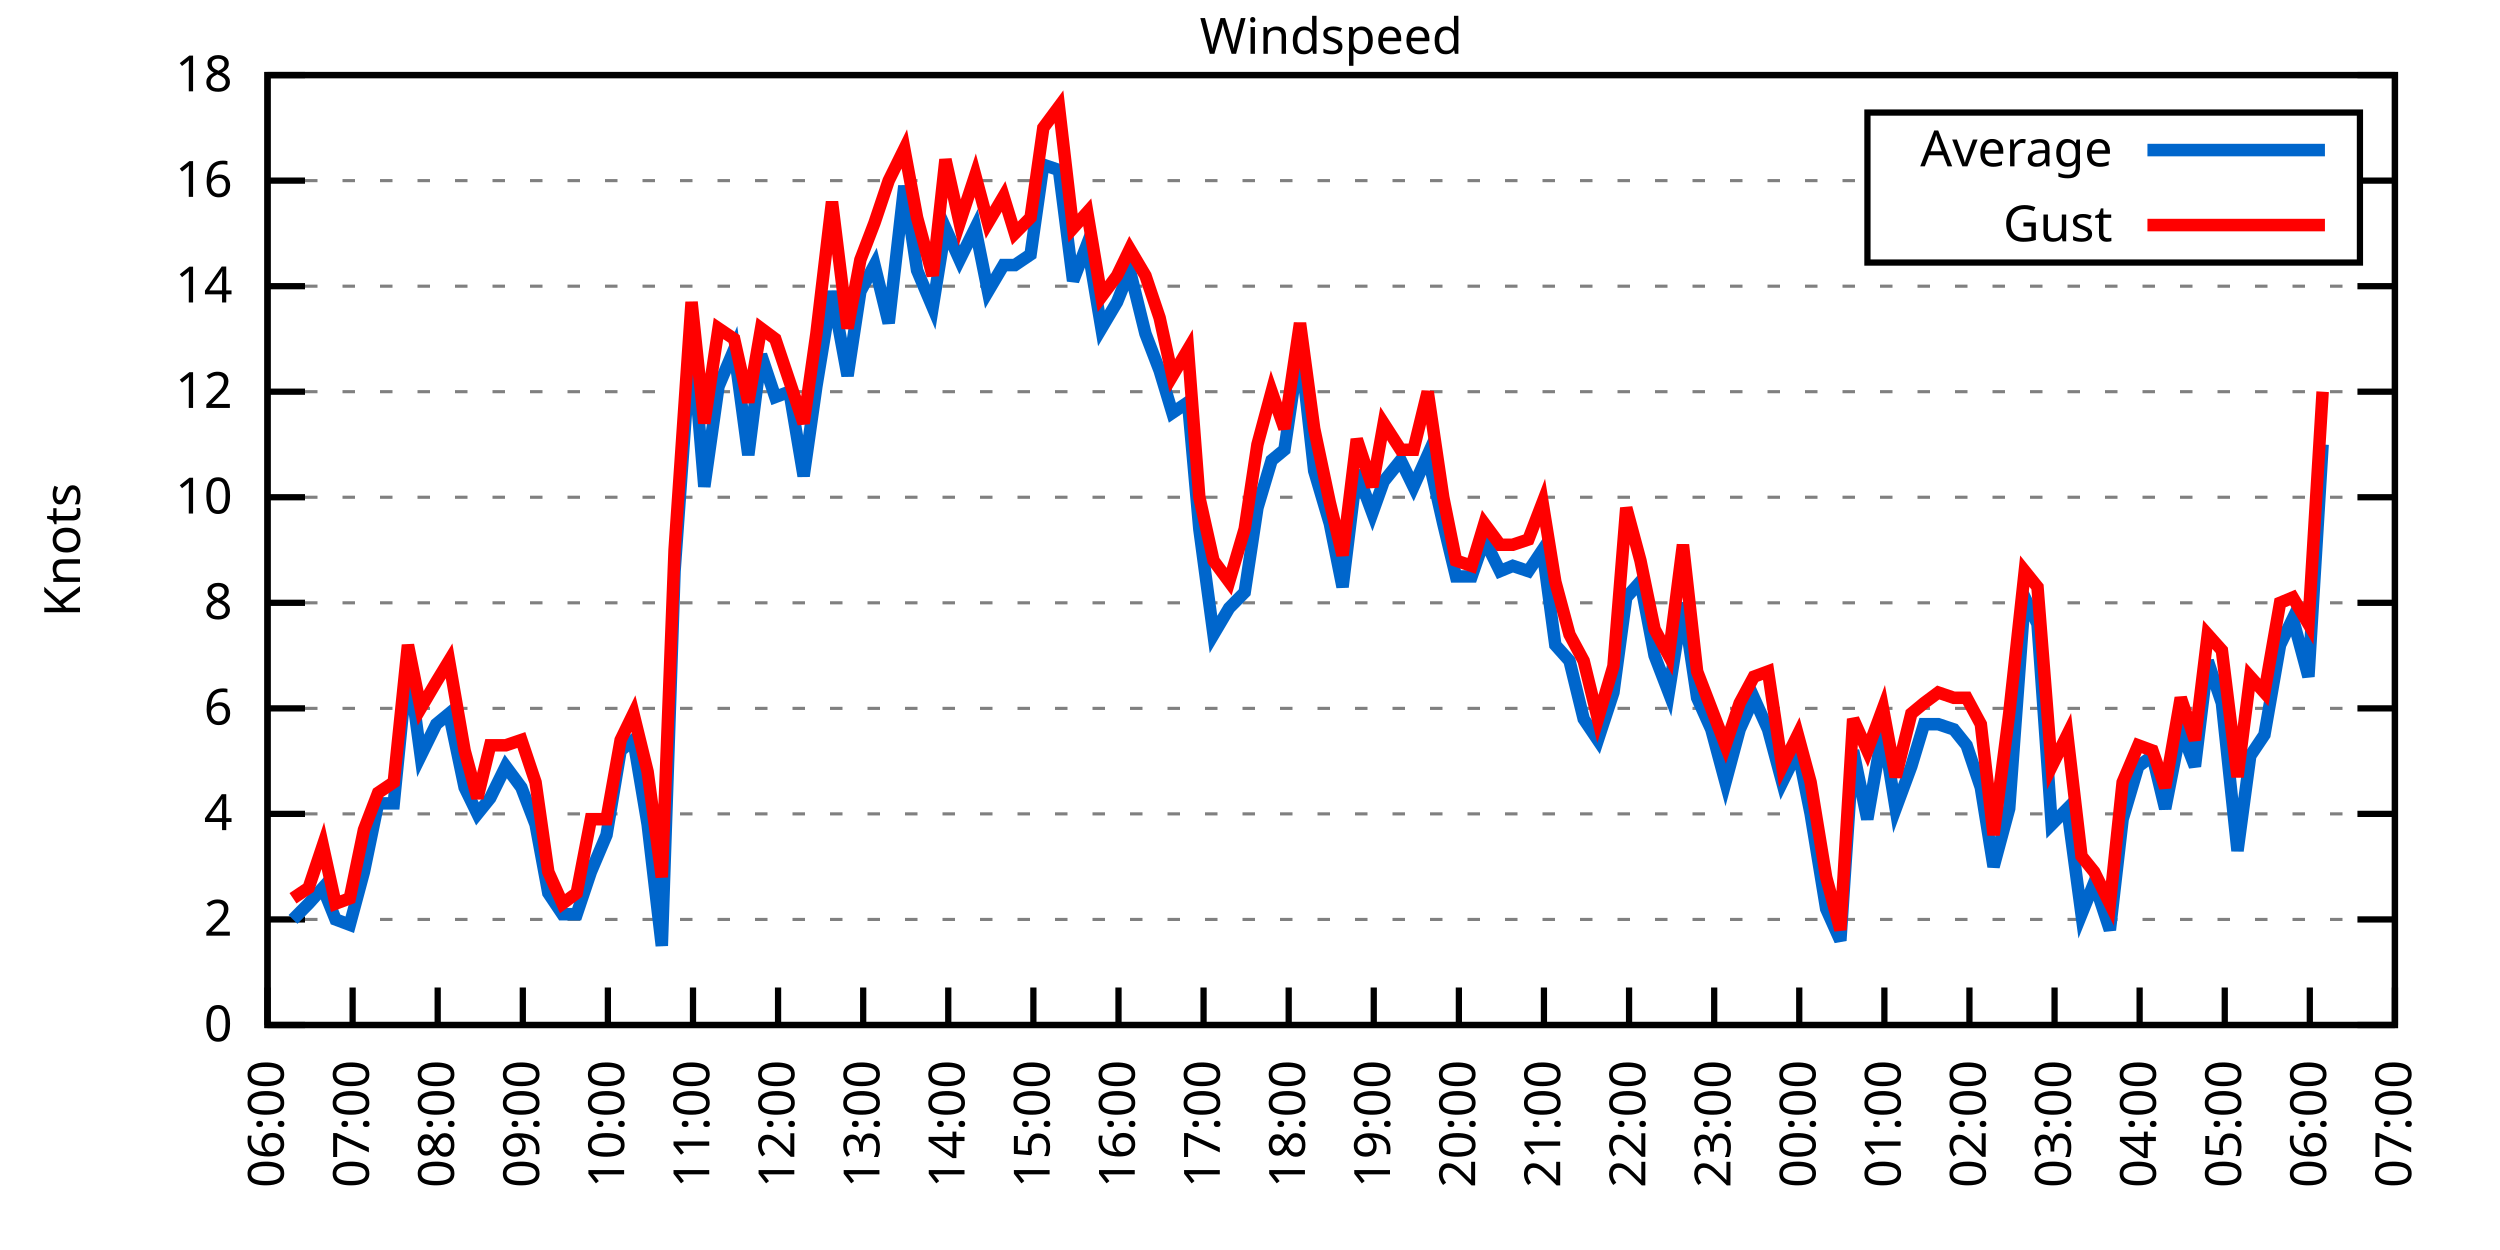
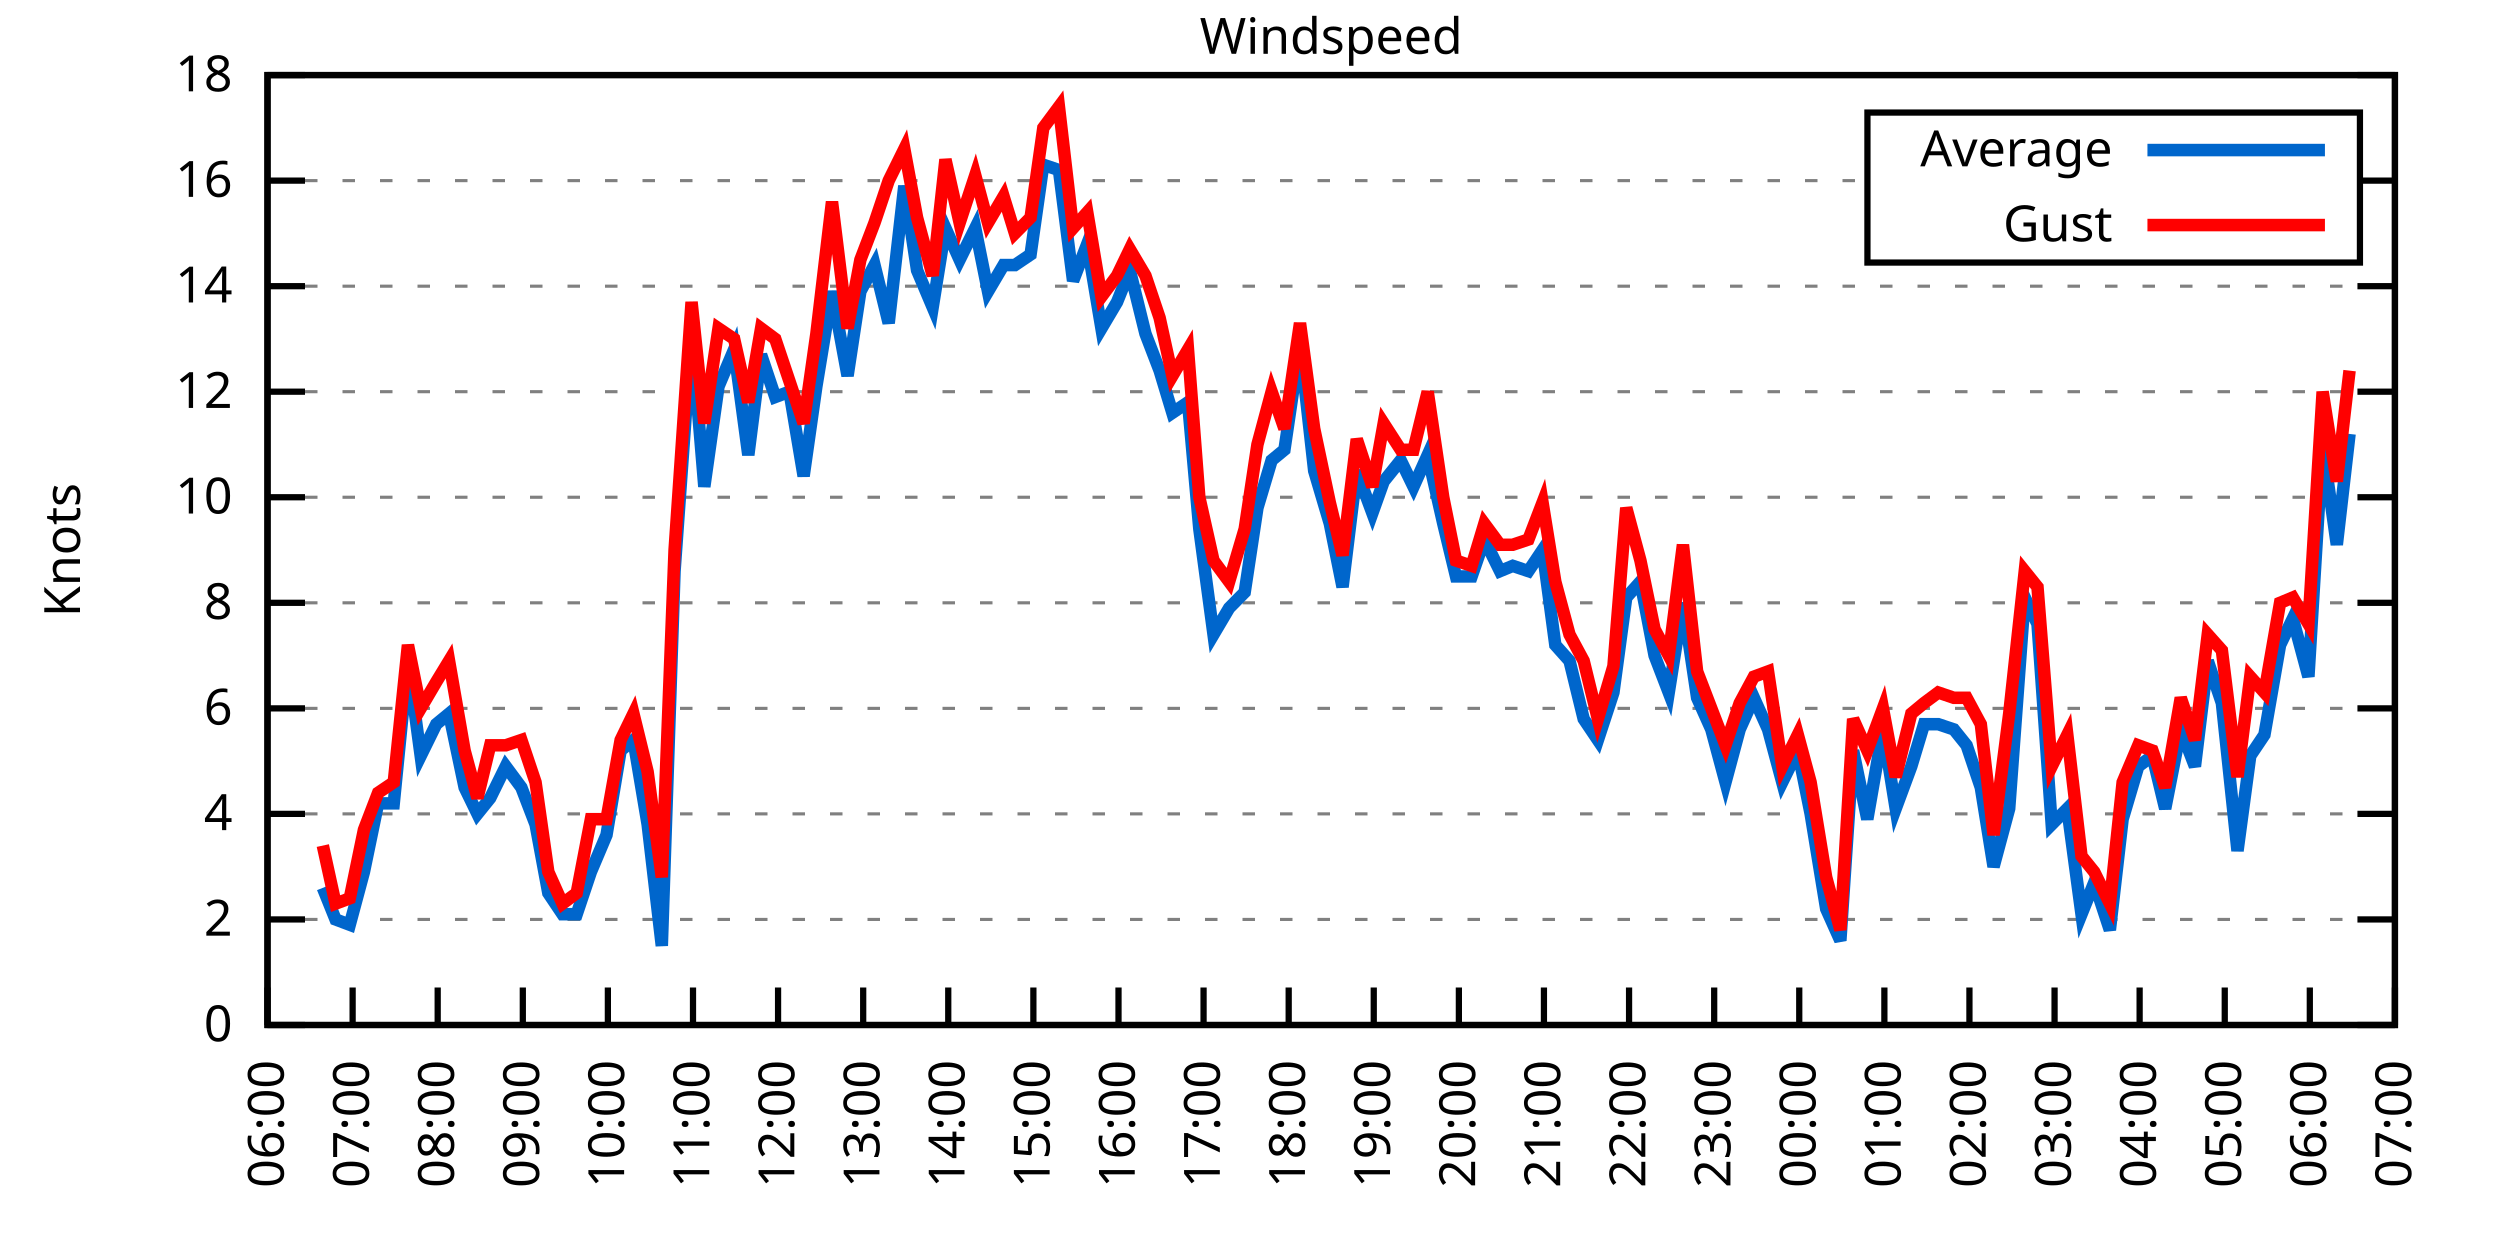
<svg xmlns="http://www.w3.org/2000/svg" xmlns:xlink="http://www.w3.org/1999/xlink" width="400" height="200" viewBox="0 0 400 200">
  <g id="gnuplot_canvas">
    <rect x="0" y="0" width="400" height="200" fill="none" />
    <defs>
      <circle id="gpDot" r="0.5" stroke-width="0.5" stroke="currentColor" />
      <path id="gpPt0" stroke-width="0.333" stroke="currentColor" d="M-1,0 h2 M0,-1 v2" />
      <path id="gpPt1" stroke-width="0.333" stroke="currentColor" d="M-1,-1 L1,1 M1,-1 L-1,1" />
      <path id="gpPt2" stroke-width="0.333" stroke="currentColor" d="M-1,0 L1,0 M0,-1 L0,1 M-1,-1 L1,1 M-1,1 L1,-1" />
      <rect id="gpPt3" stroke-width="0.333" stroke="currentColor" x="-1" y="-1" width="2" height="2" />
      <rect id="gpPt4" stroke-width="0.333" stroke="currentColor" fill="currentColor" x="-1" y="-1" width="2" height="2" />
      <circle id="gpPt5" stroke-width="0.333" stroke="currentColor" cx="0" cy="0" r="1" />
      <use xlink:href="#gpPt5" id="gpPt6" fill="currentColor" stroke="none" />
      <path id="gpPt7" stroke-width="0.333" stroke="currentColor" d="M0,-1.33 L-1.33,0.67 L1.33,0.67 z" />
      <use xlink:href="#gpPt7" id="gpPt8" fill="currentColor" stroke="none" />
      <use xlink:href="#gpPt7" id="gpPt9" stroke="currentColor" transform="rotate(180)" />
      <use xlink:href="#gpPt9" id="gpPt10" fill="currentColor" stroke="none" />
      <use xlink:href="#gpPt3" id="gpPt11" stroke="currentColor" transform="rotate(45)" />
      <use xlink:href="#gpPt11" id="gpPt12" fill="currentColor" stroke="none" />
      <path id="gpPt13" stroke-width="0.333" stroke="currentColor" d="M0,1.330 L1.265,0.411 L0.782,-1.067 L-0.782,-1.076 L-1.265,0.411 z" />
      <use xlink:href="#gpPt13" id="gpPt14" fill="currentColor" stroke="none" />
      <filter id="textbox" filterUnits="objectBoundingBox" x="0" y="0" height="1" width="1">
        <feFlood flood-color="white" flood-opacity="1" result="bgnd" />
        <feComposite in="SourceGraphic" in2="bgnd" operator="atop" />
      </filter>
      <filter id="greybox" filterUnits="objectBoundingBox" x="0" y="0" height="1" width="1">
        <feFlood flood-color="lightgrey" flood-opacity="1" result="grey" />
        <feComposite in="SourceGraphic" in2="grey" operator="atop" />
      </filter>
    </defs>
    <g fill="none" color="white" stroke="currentColor" stroke-width="1.00" stroke-linecap="butt" stroke-linejoin="miter">
</g>
    <g fill="none" color="black" stroke="currentColor" stroke-width="1.00" stroke-linecap="butt" stroke-linejoin="miter">
      <g stroke="none" shape-rendering="crispEdges">
        <polygon fill="rgb(255, 255, 255)" points="42.80,164.00 383.18,164.00 383.18,12.02 42.80,12.02 " />
      </g>
    </g>
    <g fill="none" color="black" stroke="currentColor" stroke-width="1.00" stroke-linecap="butt" stroke-linejoin="miter">
</g>
    <g fill="none" color="black" stroke="black" stroke-width="0.50" stroke-linecap="butt" stroke-linejoin="miter">
</g>
    <g fill="none" color="gray" stroke="currentColor" stroke-width="0.50" stroke-linecap="butt" stroke-linejoin="miter">
      <path stroke="gray" stroke-dasharray="2,4" class="gridline" d="M42.80,164.00 L383.19,164.00  " />
    </g>
    <g fill="none" color="gray" stroke="gray" stroke-width="1.00" stroke-linecap="butt" stroke-linejoin="miter">
</g>
    <g fill="none" color="black" stroke="currentColor" stroke-width="1.00" stroke-linecap="butt" stroke-linejoin="miter">
      <path stroke="black" d="M42.80,164.00 L48.80,164.00 M383.19,164.00 L377.19,164.00  " />
      <g transform="translate(37.20,166.60)" stroke="none" fill="black" font-family="Sans" font-size="8.00" text-anchor="end">
        <text>
          <tspan font-family="Sans"> 0</tspan>
        </text>
      </g>
    </g>
    <g fill="none" color="black" stroke="currentColor" stroke-width="1.00" stroke-linecap="butt" stroke-linejoin="miter">
</g>
    <g fill="none" color="black" stroke="black" stroke-width="0.50" stroke-linecap="butt" stroke-linejoin="miter">
</g>
    <g fill="none" color="gray" stroke="currentColor" stroke-width="0.50" stroke-linecap="butt" stroke-linejoin="miter">
      <path stroke="gray" stroke-dasharray="2,4" class="gridline" d="M42.80,147.11 L383.19,147.11  " />
    </g>
    <g fill="none" color="gray" stroke="gray" stroke-width="1.00" stroke-linecap="butt" stroke-linejoin="miter">
</g>
    <g fill="none" color="black" stroke="currentColor" stroke-width="1.00" stroke-linecap="butt" stroke-linejoin="miter">
      <path stroke="black" d="M42.80,147.11 L48.80,147.11 M383.19,147.11 L377.19,147.11  " />
      <g transform="translate(37.20,149.71)" stroke="none" fill="black" font-family="Sans" font-size="8.00" text-anchor="end">
        <text>
          <tspan font-family="Sans"> 2</tspan>
        </text>
      </g>
    </g>
    <g fill="none" color="black" stroke="currentColor" stroke-width="1.00" stroke-linecap="butt" stroke-linejoin="miter">
</g>
    <g fill="none" color="black" stroke="black" stroke-width="0.50" stroke-linecap="butt" stroke-linejoin="miter">
</g>
    <g fill="none" color="gray" stroke="currentColor" stroke-width="0.50" stroke-linecap="butt" stroke-linejoin="miter">
      <path stroke="gray" stroke-dasharray="2,4" class="gridline" d="M42.80,130.22 L383.19,130.22  " />
    </g>
    <g fill="none" color="gray" stroke="gray" stroke-width="1.00" stroke-linecap="butt" stroke-linejoin="miter">
</g>
    <g fill="none" color="black" stroke="currentColor" stroke-width="1.00" stroke-linecap="butt" stroke-linejoin="miter">
      <path stroke="black" d="M42.80,130.22 L48.80,130.22 M383.19,130.22 L377.19,130.22  " />
      <g transform="translate(37.20,132.82)" stroke="none" fill="black" font-family="Sans" font-size="8.00" text-anchor="end">
        <text>
          <tspan font-family="Sans"> 4</tspan>
        </text>
      </g>
    </g>
    <g fill="none" color="black" stroke="currentColor" stroke-width="1.00" stroke-linecap="butt" stroke-linejoin="miter">
</g>
    <g fill="none" color="black" stroke="black" stroke-width="0.50" stroke-linecap="butt" stroke-linejoin="miter">
</g>
    <g fill="none" color="gray" stroke="currentColor" stroke-width="0.50" stroke-linecap="butt" stroke-linejoin="miter">
      <path stroke="gray" stroke-dasharray="2,4" class="gridline" d="M42.80,113.34 L383.19,113.34  " />
    </g>
    <g fill="none" color="gray" stroke="gray" stroke-width="1.00" stroke-linecap="butt" stroke-linejoin="miter">
</g>
    <g fill="none" color="black" stroke="currentColor" stroke-width="1.00" stroke-linecap="butt" stroke-linejoin="miter">
      <path stroke="black" d="M42.80,113.34 L48.80,113.34 M383.19,113.34 L377.19,113.34  " />
      <g transform="translate(37.20,115.94)" stroke="none" fill="black" font-family="Sans" font-size="8.00" text-anchor="end">
        <text>
          <tspan font-family="Sans"> 6</tspan>
        </text>
      </g>
    </g>
    <g fill="none" color="black" stroke="currentColor" stroke-width="1.00" stroke-linecap="butt" stroke-linejoin="miter">
</g>
    <g fill="none" color="black" stroke="black" stroke-width="0.50" stroke-linecap="butt" stroke-linejoin="miter">
</g>
    <g fill="none" color="gray" stroke="currentColor" stroke-width="0.50" stroke-linecap="butt" stroke-linejoin="miter">
      <path stroke="gray" stroke-dasharray="2,4" class="gridline" d="M42.80,96.45 L383.19,96.45  " />
    </g>
    <g fill="none" color="gray" stroke="gray" stroke-width="1.00" stroke-linecap="butt" stroke-linejoin="miter">
</g>
    <g fill="none" color="black" stroke="currentColor" stroke-width="1.00" stroke-linecap="butt" stroke-linejoin="miter">
      <path stroke="black" d="M42.80,96.45 L48.80,96.45 M383.19,96.45 L377.19,96.45  " />
      <g transform="translate(37.20,99.05)" stroke="none" fill="black" font-family="Sans" font-size="8.00" text-anchor="end">
        <text>
          <tspan font-family="Sans"> 8</tspan>
        </text>
      </g>
    </g>
    <g fill="none" color="black" stroke="currentColor" stroke-width="1.00" stroke-linecap="butt" stroke-linejoin="miter">
</g>
    <g fill="none" color="black" stroke="black" stroke-width="0.50" stroke-linecap="butt" stroke-linejoin="miter">
</g>
    <g fill="none" color="gray" stroke="currentColor" stroke-width="0.50" stroke-linecap="butt" stroke-linejoin="miter">
      <path stroke="gray" stroke-dasharray="2,4" class="gridline" d="M42.80,79.56 L383.19,79.56  " />
    </g>
    <g fill="none" color="gray" stroke="gray" stroke-width="1.00" stroke-linecap="butt" stroke-linejoin="miter">
</g>
    <g fill="none" color="black" stroke="currentColor" stroke-width="1.00" stroke-linecap="butt" stroke-linejoin="miter">
      <path stroke="black" d="M42.80,79.56 L48.80,79.56 M383.19,79.56 L377.19,79.56  " />
      <g transform="translate(37.20,82.16)" stroke="none" fill="black" font-family="Sans" font-size="8.00" text-anchor="end">
        <text>
          <tspan font-family="Sans"> 10</tspan>
        </text>
      </g>
    </g>
    <g fill="none" color="black" stroke="currentColor" stroke-width="1.00" stroke-linecap="butt" stroke-linejoin="miter">
</g>
    <g fill="none" color="black" stroke="black" stroke-width="0.50" stroke-linecap="butt" stroke-linejoin="miter">
</g>
    <g fill="none" color="gray" stroke="currentColor" stroke-width="0.50" stroke-linecap="butt" stroke-linejoin="miter">
      <path stroke="gray" stroke-dasharray="2,4" class="gridline" d="M42.80,62.67 L383.19,62.67  " />
    </g>
    <g fill="none" color="gray" stroke="gray" stroke-width="1.00" stroke-linecap="butt" stroke-linejoin="miter">
</g>
    <g fill="none" color="black" stroke="currentColor" stroke-width="1.00" stroke-linecap="butt" stroke-linejoin="miter">
      <path stroke="black" d="M42.80,62.67 L48.80,62.67 M383.19,62.67 L377.19,62.67  " />
      <g transform="translate(37.20,65.27)" stroke="none" fill="black" font-family="Sans" font-size="8.00" text-anchor="end">
        <text>
          <tspan font-family="Sans"> 12</tspan>
        </text>
      </g>
    </g>
    <g fill="none" color="black" stroke="currentColor" stroke-width="1.00" stroke-linecap="butt" stroke-linejoin="miter">
</g>
    <g fill="none" color="black" stroke="black" stroke-width="0.50" stroke-linecap="butt" stroke-linejoin="miter">
</g>
    <g fill="none" color="gray" stroke="currentColor" stroke-width="0.50" stroke-linecap="butt" stroke-linejoin="miter">
      <path stroke="gray" stroke-dasharray="2,4" class="gridline" d="M42.80,45.79 L383.19,45.79  " />
    </g>
    <g fill="none" color="gray" stroke="gray" stroke-width="1.00" stroke-linecap="butt" stroke-linejoin="miter">
</g>
    <g fill="none" color="black" stroke="currentColor" stroke-width="1.00" stroke-linecap="butt" stroke-linejoin="miter">
      <path stroke="black" d="M42.80,45.79 L48.80,45.79 M383.19,45.79 L377.19,45.79  " />
      <g transform="translate(37.20,48.39)" stroke="none" fill="black" font-family="Sans" font-size="8.00" text-anchor="end">
        <text>
          <tspan font-family="Sans"> 14</tspan>
        </text>
      </g>
    </g>
    <g fill="none" color="black" stroke="currentColor" stroke-width="1.00" stroke-linecap="butt" stroke-linejoin="miter">
</g>
    <g fill="none" color="black" stroke="black" stroke-width="0.50" stroke-linecap="butt" stroke-linejoin="miter">
</g>
    <g fill="none" color="gray" stroke="currentColor" stroke-width="0.50" stroke-linecap="butt" stroke-linejoin="miter">
      <path stroke="gray" stroke-dasharray="2,4" class="gridline" d="M42.80,28.90 L298.79,28.90 M377.59,28.90 L383.19,28.90  " />
    </g>
    <g fill="none" color="gray" stroke="gray" stroke-width="1.00" stroke-linecap="butt" stroke-linejoin="miter">
</g>
    <g fill="none" color="black" stroke="currentColor" stroke-width="1.00" stroke-linecap="butt" stroke-linejoin="miter">
      <path stroke="black" d="M42.80,28.90 L48.80,28.90 M383.19,28.90 L377.19,28.90  " />
      <g transform="translate(37.20,31.50)" stroke="none" fill="black" font-family="Sans" font-size="8.00" text-anchor="end">
        <text>
          <tspan font-family="Sans"> 16</tspan>
        </text>
      </g>
    </g>
    <g fill="none" color="black" stroke="currentColor" stroke-width="1.00" stroke-linecap="butt" stroke-linejoin="miter">
</g>
    <g fill="none" color="black" stroke="black" stroke-width="0.50" stroke-linecap="butt" stroke-linejoin="miter">
</g>
    <g fill="none" color="gray" stroke="currentColor" stroke-width="0.50" stroke-linecap="butt" stroke-linejoin="miter">
      <path stroke="gray" stroke-dasharray="2,4" class="gridline" d="M42.80,12.01 L383.19,12.01  " />
    </g>
    <g fill="none" color="gray" stroke="gray" stroke-width="1.00" stroke-linecap="butt" stroke-linejoin="miter">
</g>
    <g fill="none" color="black" stroke="currentColor" stroke-width="1.00" stroke-linecap="butt" stroke-linejoin="miter">
      <path stroke="black" d="M42.80,12.01 L48.80,12.01 M383.19,12.01 L377.19,12.01  " />
      <g transform="translate(37.20,14.61)" stroke="none" fill="black" font-family="Sans" font-size="8.00" text-anchor="end">
        <text>
          <tspan font-family="Sans"> 18</tspan>
        </text>
      </g>
    </g>
    <g fill="none" color="black" stroke="currentColor" stroke-width="1.00" stroke-linecap="butt" stroke-linejoin="miter">
      <path stroke="black" d="M42.80,164.00 L42.80,158.00  " />
      <g transform="translate(45.40,169.60) rotate(270.00)" stroke="none" fill="black" font-family="Sans" font-size="8.00" text-anchor="end">
        <text>
          <tspan font-family="Sans">06:00</tspan>
        </text>
      </g>
    </g>
    <g fill="none" color="black" stroke="currentColor" stroke-width="1.00" stroke-linecap="butt" stroke-linejoin="miter">
      <path stroke="black" d="M56.42,164.00 L56.42,158.00  " />
      <g transform="translate(59.02,169.60) rotate(270.00)" stroke="none" fill="black" font-family="Sans" font-size="8.00" text-anchor="end">
        <text>
          <tspan font-family="Sans">07:00</tspan>
        </text>
      </g>
    </g>
    <g fill="none" color="black" stroke="currentColor" stroke-width="1.00" stroke-linecap="butt" stroke-linejoin="miter">
      <path stroke="black" d="M70.03,164.00 L70.03,158.00  " />
      <g transform="translate(72.63,169.60) rotate(270.00)" stroke="none" fill="black" font-family="Sans" font-size="8.00" text-anchor="end">
        <text>
          <tspan font-family="Sans">08:00</tspan>
        </text>
      </g>
    </g>
    <g fill="none" color="black" stroke="currentColor" stroke-width="1.00" stroke-linecap="butt" stroke-linejoin="miter">
      <path stroke="black" d="M83.65,164.00 L83.65,158.00  " />
      <g transform="translate(86.25,169.60) rotate(270.00)" stroke="none" fill="black" font-family="Sans" font-size="8.00" text-anchor="end">
        <text>
          <tspan font-family="Sans">09:00</tspan>
        </text>
      </g>
    </g>
    <g fill="none" color="black" stroke="currentColor" stroke-width="1.00" stroke-linecap="butt" stroke-linejoin="miter">
      <path stroke="black" d="M97.26,164.00 L97.26,158.00  " />
      <g transform="translate(99.86,169.60) rotate(270.00)" stroke="none" fill="black" font-family="Sans" font-size="8.00" text-anchor="end">
        <text>
          <tspan font-family="Sans">10:00</tspan>
        </text>
      </g>
    </g>
    <g fill="none" color="black" stroke="currentColor" stroke-width="1.00" stroke-linecap="butt" stroke-linejoin="miter">
      <path stroke="black" d="M110.88,164.00 L110.88,158.00  " />
      <g transform="translate(113.48,169.60) rotate(270.00)" stroke="none" fill="black" font-family="Sans" font-size="8.00" text-anchor="end">
        <text>
          <tspan font-family="Sans">11:00</tspan>
        </text>
      </g>
    </g>
    <g fill="none" color="black" stroke="currentColor" stroke-width="1.00" stroke-linecap="butt" stroke-linejoin="miter">
      <path stroke="black" d="M124.49,164.00 L124.49,158.00  " />
      <g transform="translate(127.09,169.60) rotate(270.00)" stroke="none" fill="black" font-family="Sans" font-size="8.00" text-anchor="end">
        <text>
          <tspan font-family="Sans">12:00</tspan>
        </text>
      </g>
    </g>
    <g fill="none" color="black" stroke="currentColor" stroke-width="1.00" stroke-linecap="butt" stroke-linejoin="miter">
      <path stroke="black" d="M138.11,164.00 L138.11,158.00  " />
      <g transform="translate(140.71,169.60) rotate(270.00)" stroke="none" fill="black" font-family="Sans" font-size="8.00" text-anchor="end">
        <text>
          <tspan font-family="Sans">13:00</tspan>
        </text>
      </g>
    </g>
    <g fill="none" color="black" stroke="currentColor" stroke-width="1.00" stroke-linecap="butt" stroke-linejoin="miter">
      <path stroke="black" d="M151.72,164.00 L151.72,158.00  " />
      <g transform="translate(154.32,169.60) rotate(270.00)" stroke="none" fill="black" font-family="Sans" font-size="8.00" text-anchor="end">
        <text>
          <tspan font-family="Sans">14:00</tspan>
        </text>
      </g>
    </g>
    <g fill="none" color="black" stroke="currentColor" stroke-width="1.00" stroke-linecap="butt" stroke-linejoin="miter">
      <path stroke="black" d="M165.34,164.00 L165.34,158.00  " />
      <g transform="translate(167.94,169.60) rotate(270.00)" stroke="none" fill="black" font-family="Sans" font-size="8.00" text-anchor="end">
        <text>
          <tspan font-family="Sans">15:00</tspan>
        </text>
      </g>
    </g>
    <g fill="none" color="black" stroke="currentColor" stroke-width="1.00" stroke-linecap="butt" stroke-linejoin="miter">
      <path stroke="black" d="M178.96,164.00 L178.96,158.00  " />
      <g transform="translate(181.56,169.60) rotate(270.00)" stroke="none" fill="black" font-family="Sans" font-size="8.00" text-anchor="end">
        <text>
          <tspan font-family="Sans">16:00</tspan>
        </text>
      </g>
    </g>
    <g fill="none" color="black" stroke="currentColor" stroke-width="1.00" stroke-linecap="butt" stroke-linejoin="miter">
      <path stroke="black" d="M192.57,164.00 L192.57,158.00  " />
      <g transform="translate(195.17,169.60) rotate(270.00)" stroke="none" fill="black" font-family="Sans" font-size="8.00" text-anchor="end">
        <text>
          <tspan font-family="Sans">17:00</tspan>
        </text>
      </g>
    </g>
    <g fill="none" color="black" stroke="currentColor" stroke-width="1.00" stroke-linecap="butt" stroke-linejoin="miter">
      <path stroke="black" d="M206.19,164.00 L206.19,158.00  " />
      <g transform="translate(208.79,169.60) rotate(270.00)" stroke="none" fill="black" font-family="Sans" font-size="8.00" text-anchor="end">
        <text>
          <tspan font-family="Sans">18:00</tspan>
        </text>
      </g>
    </g>
    <g fill="none" color="black" stroke="currentColor" stroke-width="1.00" stroke-linecap="butt" stroke-linejoin="miter">
      <path stroke="black" d="M219.80,164.00 L219.80,158.00  " />
      <g transform="translate(222.40,169.60) rotate(270.00)" stroke="none" fill="black" font-family="Sans" font-size="8.00" text-anchor="end">
        <text>
          <tspan font-family="Sans">19:00</tspan>
        </text>
      </g>
    </g>
    <g fill="none" color="black" stroke="currentColor" stroke-width="1.00" stroke-linecap="butt" stroke-linejoin="miter">
      <path stroke="black" d="M233.42,164.00 L233.42,158.00  " />
      <g transform="translate(236.02,169.60) rotate(270.00)" stroke="none" fill="black" font-family="Sans" font-size="8.00" text-anchor="end">
        <text>
          <tspan font-family="Sans">20:00</tspan>
        </text>
      </g>
    </g>
    <g fill="none" color="black" stroke="currentColor" stroke-width="1.00" stroke-linecap="butt" stroke-linejoin="miter">
      <path stroke="black" d="M247.03,164.00 L247.03,158.00  " />
      <g transform="translate(249.63,169.60) rotate(270.00)" stroke="none" fill="black" font-family="Sans" font-size="8.00" text-anchor="end">
        <text>
          <tspan font-family="Sans">21:00</tspan>
        </text>
      </g>
    </g>
    <g fill="none" color="black" stroke="currentColor" stroke-width="1.00" stroke-linecap="butt" stroke-linejoin="miter">
      <path stroke="black" d="M260.65,164.00 L260.65,158.00  " />
      <g transform="translate(263.25,169.60) rotate(270.00)" stroke="none" fill="black" font-family="Sans" font-size="8.00" text-anchor="end">
        <text>
          <tspan font-family="Sans">22:00</tspan>
        </text>
      </g>
    </g>
    <g fill="none" color="black" stroke="currentColor" stroke-width="1.00" stroke-linecap="butt" stroke-linejoin="miter">
      <path stroke="black" d="M274.27,164.00 L274.27,158.00  " />
      <g transform="translate(276.87,169.60) rotate(270.00)" stroke="none" fill="black" font-family="Sans" font-size="8.00" text-anchor="end">
        <text>
          <tspan font-family="Sans">23:00</tspan>
        </text>
      </g>
    </g>
    <g fill="none" color="black" stroke="currentColor" stroke-width="1.00" stroke-linecap="butt" stroke-linejoin="miter">
      <path stroke="black" d="M287.88,164.00 L287.88,158.00  " />
      <g transform="translate(290.48,169.60) rotate(270.00)" stroke="none" fill="black" font-family="Sans" font-size="8.00" text-anchor="end">
        <text>
          <tspan font-family="Sans">00:00</tspan>
        </text>
      </g>
    </g>
    <g fill="none" color="black" stroke="currentColor" stroke-width="1.00" stroke-linecap="butt" stroke-linejoin="miter">
      <path stroke="black" d="M301.50,164.00 L301.50,158.00  " />
      <g transform="translate(304.10,169.60) rotate(270.00)" stroke="none" fill="black" font-family="Sans" font-size="8.00" text-anchor="end">
        <text>
          <tspan font-family="Sans">01:00</tspan>
        </text>
      </g>
    </g>
    <g fill="none" color="black" stroke="currentColor" stroke-width="1.00" stroke-linecap="butt" stroke-linejoin="miter">
      <path stroke="black" d="M315.11,164.00 L315.11,158.00  " />
      <g transform="translate(317.71,169.60) rotate(270.00)" stroke="none" fill="black" font-family="Sans" font-size="8.00" text-anchor="end">
        <text>
          <tspan font-family="Sans">02:00</tspan>
        </text>
      </g>
    </g>
    <g fill="none" color="black" stroke="currentColor" stroke-width="1.00" stroke-linecap="butt" stroke-linejoin="miter">
      <path stroke="black" d="M328.73,164.00 L328.73,158.00  " />
      <g transform="translate(331.33,169.60) rotate(270.00)" stroke="none" fill="black" font-family="Sans" font-size="8.00" text-anchor="end">
        <text>
          <tspan font-family="Sans">03:00</tspan>
        </text>
      </g>
    </g>
    <g fill="none" color="black" stroke="currentColor" stroke-width="1.00" stroke-linecap="butt" stroke-linejoin="miter">
      <path stroke="black" d="M342.34,164.00 L342.34,158.00  " />
      <g transform="translate(344.94,169.60) rotate(270.00)" stroke="none" fill="black" font-family="Sans" font-size="8.00" text-anchor="end">
        <text>
          <tspan font-family="Sans">04:00</tspan>
        </text>
      </g>
    </g>
    <g fill="none" color="black" stroke="currentColor" stroke-width="1.00" stroke-linecap="butt" stroke-linejoin="miter">
      <path stroke="black" d="M355.96,164.00 L355.96,158.00  " />
      <g transform="translate(358.56,169.60) rotate(270.00)" stroke="none" fill="black" font-family="Sans" font-size="8.00" text-anchor="end">
        <text>
          <tspan font-family="Sans">05:00</tspan>
        </text>
      </g>
    </g>
    <g fill="none" color="black" stroke="currentColor" stroke-width="1.00" stroke-linecap="butt" stroke-linejoin="miter">
      <path stroke="black" d="M369.57,164.00 L369.57,158.00  " />
      <g transform="translate(372.17,169.60) rotate(270.00)" stroke="none" fill="black" font-family="Sans" font-size="8.00" text-anchor="end">
        <text>
          <tspan font-family="Sans">06:00</tspan>
        </text>
      </g>
    </g>
    <g fill="none" color="black" stroke="currentColor" stroke-width="1.00" stroke-linecap="butt" stroke-linejoin="miter">
      <path stroke="black" d="M383.19,164.00 L383.19,158.00  " />
      <g transform="translate(385.79,169.60) rotate(270.00)" stroke="none" fill="black" font-family="Sans" font-size="8.00" text-anchor="end">
        <text>
          <tspan font-family="Sans">07:00</tspan>
        </text>
      </g>
    </g>
    <g fill="none" color="black" stroke="currentColor" stroke-width="1.00" stroke-linecap="butt" stroke-linejoin="miter">
</g>
    <g fill="none" color="black" stroke="currentColor" stroke-width="1.00" stroke-linecap="butt" stroke-linejoin="miter">
      <path stroke="black" d="M42.80,12.01 L42.80,164.00 L383.19,164.00 L383.19,12.01 L42.80,12.01 Z  " />
    </g>
    <g fill="none" color="black" stroke="currentColor" stroke-width="1.00" stroke-linecap="butt" stroke-linejoin="miter">
</g>
    <g fill="none" color="black" stroke="currentColor" stroke-width="1.00" stroke-linecap="butt" stroke-linejoin="miter">
      <path stroke="black" d="M298.79,42.01 L298.79,18.01 L377.59,18.01 L377.59,42.01 L298.79,42.01 Z  " />
    </g>
    <g id="Windspeed_plot_1">
      <g fill="none" color="white" stroke="black" stroke-width="2.00" stroke-linecap="butt" stroke-linejoin="miter">
</g>
      <g fill="none" color="black" stroke="currentColor" stroke-width="2.00" stroke-linecap="butt" stroke-linejoin="miter">
        <g transform="translate(337.99,26.61)" stroke="none" fill="black" font-family="Sans" font-size="8.00" text-anchor="end">
          <text>
            <tspan font-family="Sans">Average</tspan>
          </text>
        </g>
      </g>
      <g fill="none" color="black" stroke="currentColor" stroke-width="2.00" stroke-linecap="butt" stroke-linejoin="miter">
-         <path stroke="rgb(  0, 102, 204)" d="M343.59,24.01 L371.99,24.01 M46.88,147.11 L49.38,144.58 L51.65,142.05 L53.69,147.11 L55.96,147.96 L58.23,139.51   L60.50,128.54 L63.00,128.54 L65.27,105.74 L67.31,120.94 L69.80,115.87 L71.85,114.18 L74.34,126.00 L76.39,130.22   L78.43,127.69 L80.92,122.62 L83.42,126.00 L85.69,131.91 L87.73,142.89 L90.00,146.27 L92.27,146.27 L94.54,139.51   L97.04,133.60 L99.30,120.09 L101.35,118.40 L103.62,131.91 L105.89,151.33 L107.93,91.38 L110.65,53.39 L112.69,77.87   L114.96,61.83 L117.46,55.92 L119.73,72.81 L121.77,56.76 L124.04,63.52 L126.31,62.67 L128.58,76.18 L130.62,61.83   L133.12,46.63 L135.61,60.14 L137.66,46.63 L139.92,42.41 L142.19,51.70 L144.69,29.74 L146.73,43.25 L149.23,49.16   L151.27,36.50 L153.54,41.56 L156.04,36.50 L158.08,46.63 L160.57,42.41 L162.39,42.41 L164.89,40.72 L166.93,26.36   L169.43,27.21 L171.69,44.94 L173.96,39.03 L176.23,52.54 L178.73,48.32 L180.77,43.25 L183.27,53.39 L185.54,59.30   L187.58,66.05 L190.08,64.36 L191.89,84.63 L194.16,101.52 L196.66,97.29 L199.15,94.76 L201.19,81.25 L203.46,73.65   L205.51,71.96 L208.00,55.07 L210.27,75.34 L212.77,83.78 L214.81,93.92 L217.08,75.34 L219.58,82.09 L221.39,77.03   L224.11,73.65 L226.16,77.87 L228.43,72.81 L230.92,83.78 L232.96,92.23 L235.46,92.23 L237.50,86.32 L240.00,91.38   L242.04,90.54 L244.54,91.38 L246.81,88.00 L248.85,103.20 L251.12,105.74 L253.39,115.03 L255.66,118.40 L258.15,110.80   L260.20,95.60 L262.47,93.07 L264.73,104.89 L267.00,110.80 L269.27,96.45 L271.54,111.65 L273.81,116.71 L276.08,125.16   L278.35,116.71 L280.62,111.65 L282.89,116.71 L285.16,125.16 L287.65,120.09 L289.70,130.22 L292.19,145.42 L294.46,150.49   L296.50,120.09 L298.77,131.07 L301.27,116.71 L303.31,129.38 L305.81,122.62 L307.85,115.87 L310.12,115.87 L312.62,116.71   L314.66,119.25 L316.93,126.00 L318.97,138.67 L321.47,129.38 L323.96,95.60 L326.00,99.83 L328.27,131.91 L330.77,129.38   L333.04,146.27 L335.08,141.20 L337.58,148.80 L339.62,131.07 L342.12,122.62 L344.39,120.94 L346.43,129.38 L348.92,116.71   L351.19,122.62 L353.24,105.74 L355.50,112.49 L358.00,136.14 L360.04,120.94 L362.31,117.56 L364.81,103.20 L366.85,98.98   L369.35,108.27 L371.62,71.12  " />
+         <path stroke="rgb(  0, 102, 204)" d="M343.59,24.01 L371.99,24.01 M51.65,142.05 L53.69,147.11 L55.96,147.96 L58.23,139.51 L60.50,128.54 L63.00,128.54   L65.27,105.74 L67.31,120.94 L69.80,115.87 L71.85,114.18 L74.34,126.00 L76.39,130.22 L78.43,127.69 L80.92,122.62   L83.42,126.00 L85.69,131.91 L87.73,142.89 L90.00,146.27 L92.27,146.27 L94.54,139.51 L97.04,133.60 L99.30,120.09   L101.35,118.40 L103.62,131.91 L105.89,151.33 L107.93,91.38 L110.65,53.39 L112.69,77.87 L114.96,61.83 L117.46,55.92   L119.73,72.81 L121.77,56.76 L124.04,63.52 L126.31,62.67 L128.58,76.18 L130.62,61.83 L133.12,46.63 L135.61,60.14   L137.66,46.63 L139.92,42.41 L142.19,51.70 L144.69,29.74 L146.73,43.25 L149.23,49.16 L151.27,36.50 L153.54,41.56   L156.04,36.50 L158.08,46.63 L160.57,42.41 L162.39,42.41 L164.89,40.72 L166.93,26.36 L169.43,27.21 L171.69,44.94   L173.96,39.03 L176.23,52.54 L178.73,48.32 L180.77,43.25 L183.27,53.39 L185.54,59.30 L187.58,66.05 L190.08,64.36   L191.89,84.63 L194.16,101.52 L196.66,97.29 L199.15,94.76 L201.19,81.25 L203.46,73.65 L205.51,71.96 L208.00,55.07   L210.27,75.34 L212.77,83.78 L214.81,93.92 L217.08,75.34 L219.58,82.09 L221.39,77.03 L224.11,73.65 L226.16,77.87   L228.43,72.81 L230.92,83.78 L232.96,92.23 L235.46,92.23 L237.50,86.32 L240.00,91.38 L242.04,90.54 L244.54,91.38   L246.81,88.00 L248.85,103.20 L251.12,105.74 L253.39,115.03 L255.66,118.40 L258.15,110.80 L260.20,95.60 L262.47,93.07   L264.73,104.89 L267.00,110.80 L269.27,96.45 L271.54,111.65 L273.81,116.71 L276.08,125.16 L278.35,116.71 L280.62,111.65   L282.89,116.71 L285.16,125.16 L287.65,120.09 L289.70,130.22 L292.19,145.42 L294.46,150.49 L296.50,120.09 L298.77,131.07   L301.27,116.71 L303.31,129.38 L305.81,122.62 L307.85,115.87 L310.12,115.87 L312.62,116.71 L314.66,119.25 L316.93,126.00   L318.97,138.67 L321.47,129.38 L323.96,95.60 L326.00,99.83 L328.27,131.91 L330.77,129.38 L333.04,146.27 L335.08,141.20   L337.58,148.80 L339.62,131.07 L342.12,122.62 L344.39,120.94 L346.43,129.38 L348.92,116.71 L351.19,122.62 L353.24,105.74   L355.50,112.49 L358.00,136.14 L360.04,120.94 L362.31,117.56 L364.81,103.20 L366.85,98.98 L369.35,108.27 L371.62,71.12   L373.89,87.16 L375.93,69.43  " />
      </g>
    </g>
    <g id="Windspeed_plot_2">
      <g fill="none" color="black" stroke="currentColor" stroke-width="2.00" stroke-linecap="butt" stroke-linejoin="miter">
        <g transform="translate(337.99,38.61)" stroke="none" fill="black" font-family="Sans" font-size="8.00" text-anchor="end">
          <text>
            <tspan font-family="Sans">Gust</tspan>
          </text>
        </g>
      </g>
      <g fill="none" color="black" stroke="currentColor" stroke-width="2.00" stroke-linecap="butt" stroke-linejoin="miter">
-         <path stroke="rgb(255,   0,   0)" d="M343.59,36.01 L371.99,36.01 M46.88,143.73 L49.38,142.05 L51.65,135.29 L53.69,144.58 L55.96,143.73 L58.23,132.76   L60.50,126.85 L63.00,125.16 L65.27,103.20 L67.31,113.34 L69.80,109.11 L71.85,105.74 L74.34,120.09 L76.39,127.69   L78.43,119.25 L80.92,119.25 L83.42,118.40 L85.69,125.16 L87.73,139.51 L90.00,144.58 L92.27,142.89 L94.54,131.07   L97.04,131.07 L99.30,118.40 L101.35,114.18 L103.62,123.47 L105.89,140.36 L107.93,88.00 L110.65,48.32 L112.69,67.74   L114.96,52.54 L117.46,54.23 L119.73,64.36 L121.77,52.54 L124.04,54.23 L126.31,60.98 L128.58,67.74 L130.62,53.39   L133.12,32.28 L135.61,52.54 L137.66,41.56 L139.92,35.65 L142.19,28.90 L144.69,23.83 L146.73,34.81 L149.23,44.10   L151.27,25.52 L153.54,35.65 L156.04,28.05 L158.08,35.65 L160.57,31.43 L162.39,37.34 L164.89,34.81 L166.93,20.45   L169.43,17.08 L171.69,36.50 L173.96,33.96 L176.23,47.47 L178.73,44.10 L180.77,39.87 L183.27,44.10 L185.54,50.85   L187.58,60.14 L190.08,55.92 L191.89,79.56 L194.16,89.69 L196.66,93.07 L199.15,84.63 L201.19,71.12 L203.46,62.67   L205.51,68.58 L208.00,51.70 L210.27,68.58 L212.77,80.41 L214.81,88.85 L217.08,70.27 L219.58,77.87 L221.39,67.74   L224.11,71.96 L226.16,71.96 L228.43,62.67 L230.92,79.56 L232.96,89.69 L235.46,90.54 L237.50,83.78 L240.00,87.16   L242.04,87.16 L244.54,86.32 L246.81,80.41 L248.85,93.07 L251.12,101.52 L253.39,105.74 L255.66,115.03 L258.15,106.58   L260.20,81.25 L262.47,89.69 L264.73,100.67 L267.00,104.89 L269.27,87.16 L271.54,107.43 L273.81,113.34 L276.08,119.25   L278.35,112.49 L280.62,108.27 L282.89,107.43 L285.16,122.62 L287.65,117.56 L289.70,125.16 L292.19,140.36 L294.46,148.80   L296.50,115.03 L298.77,120.09 L301.27,113.34 L303.31,124.31 L305.81,114.18 L307.85,112.49 L310.12,110.80 L312.62,111.65   L314.66,111.65 L316.93,115.87 L318.97,133.60 L321.47,114.18 L323.96,91.38 L326.00,93.92 L328.27,122.62 L330.77,117.56   L333.04,136.98 L335.08,139.51 L337.58,144.58 L339.62,125.16 L342.12,119.25 L344.39,120.09 L346.43,126.00 L348.92,111.65   L351.19,118.40 L353.24,101.52 L355.50,104.05 L358.00,124.31 L360.04,108.27 L362.31,110.80 L364.81,96.45 L366.85,95.60   L369.35,99.83 L371.62,62.67  " />
+         <path stroke="rgb(255,   0,   0)" d="M343.59,36.01 L371.99,36.01 M51.65,135.29 L53.69,144.58 L55.96,143.73 L58.23,132.76 L60.50,126.85 L63.00,125.16   L65.27,103.20 L67.31,113.34 L69.80,109.11 L71.85,105.74 L74.34,120.09 L76.39,127.69 L78.43,119.25 L80.92,119.25   L83.42,118.40 L85.69,125.16 L87.73,139.51 L90.00,144.58 L92.27,142.89 L94.54,131.07 L97.04,131.07 L99.30,118.40   L101.35,114.18 L103.62,123.47 L105.89,140.36 L107.93,88.00 L110.65,48.32 L112.69,67.74 L114.96,52.54 L117.46,54.23   L119.73,64.36 L121.77,52.54 L124.04,54.23 L126.31,60.98 L128.58,67.74 L130.62,53.39 L133.12,32.28 L135.61,52.54   L137.66,41.56 L139.92,35.65 L142.19,28.90 L144.69,23.83 L146.73,34.81 L149.23,44.10 L151.27,25.52 L153.54,35.65   L156.04,28.05 L158.08,35.65 L160.57,31.43 L162.39,37.34 L164.89,34.81 L166.93,20.45 L169.43,17.08 L171.69,36.50   L173.96,33.96 L176.23,47.47 L178.73,44.10 L180.77,39.87 L183.27,44.10 L185.54,50.85 L187.58,60.14 L190.08,55.92   L191.89,79.56 L194.16,89.69 L196.66,93.07 L199.15,84.63 L201.19,71.12 L203.46,62.67 L205.51,68.58 L208.00,51.70   L210.27,68.58 L212.77,80.41 L214.81,88.85 L217.08,70.27 L219.58,77.87 L221.39,67.74 L224.11,71.96 L226.16,71.96   L228.43,62.67 L230.92,79.56 L232.96,89.69 L235.46,90.54 L237.50,83.78 L240.00,87.16 L242.04,87.16 L244.54,86.32   L246.81,80.41 L248.85,93.07 L251.12,101.52 L253.39,105.74 L255.66,115.03 L258.15,106.58 L260.20,81.25 L262.47,89.69   L264.73,100.67 L267.00,104.89 L269.27,87.16 L271.54,107.43 L273.81,113.34 L276.08,119.25 L278.35,112.49 L280.62,108.27   L282.89,107.43 L285.16,122.62 L287.65,117.56 L289.70,125.16 L292.19,140.36 L294.46,148.80 L296.50,115.03 L298.77,120.09   L301.27,113.34 L303.31,124.31 L305.81,114.18 L307.85,112.49 L310.12,110.80 L312.62,111.65 L314.66,111.65 L316.93,115.87   L318.97,133.60 L321.47,114.18 L323.96,91.38 L326.00,93.92 L328.27,122.62 L330.77,117.56 L333.04,136.98 L335.08,139.51   L337.58,144.58 L339.62,125.16 L342.12,119.25 L344.39,120.09 L346.43,126.00 L348.92,111.65 L351.19,118.40 L353.24,101.52   L355.50,104.05 L358.00,124.31 L360.04,108.27 L362.31,110.80 L364.81,96.45 L366.85,95.60 L369.35,99.83 L371.62,62.67   L373.89,77.03 L375.93,59.30  " />
      </g>
    </g>
    <g fill="none" color="black" stroke="currentColor" stroke-width="2.00" stroke-linecap="butt" stroke-linejoin="miter">
</g>
    <g fill="none" color="black" stroke="black" stroke-width="1.00" stroke-linecap="butt" stroke-linejoin="miter">
</g>
    <g fill="none" color="black" stroke="currentColor" stroke-width="1.00" stroke-linecap="butt" stroke-linejoin="miter">
      <path stroke="black" d="M42.80,12.01 L42.80,164.00 L383.19,164.00 L383.19,12.01 L42.80,12.01 Z  " />
      <g transform="translate(12.80,88.01) rotate(270.00)" stroke="none" fill="black" font-family="Sans" font-size="8.00" text-anchor="middle">
        <text>
          <tspan font-family="Sans">Knots</tspan>
        </text>
      </g>
    </g>
    <g fill="none" color="black" stroke="currentColor" stroke-width="1.00" stroke-linecap="butt" stroke-linejoin="miter">
</g>
    <g fill="none" color="black" stroke="currentColor" stroke-width="1.00" stroke-linecap="butt" stroke-linejoin="miter">
      <g transform="translate(212.99,8.61)" stroke="none" fill="black" font-family="Sans" font-size="8.00" text-anchor="middle">
        <text>
          <tspan font-family="Sans">Windspeed</tspan>
        </text>
      </g>
    </g>
    <g fill="none" color="black" stroke="currentColor" stroke-width="1.00" stroke-linecap="butt" stroke-linejoin="miter">
</g>
  </g>
</svg>
